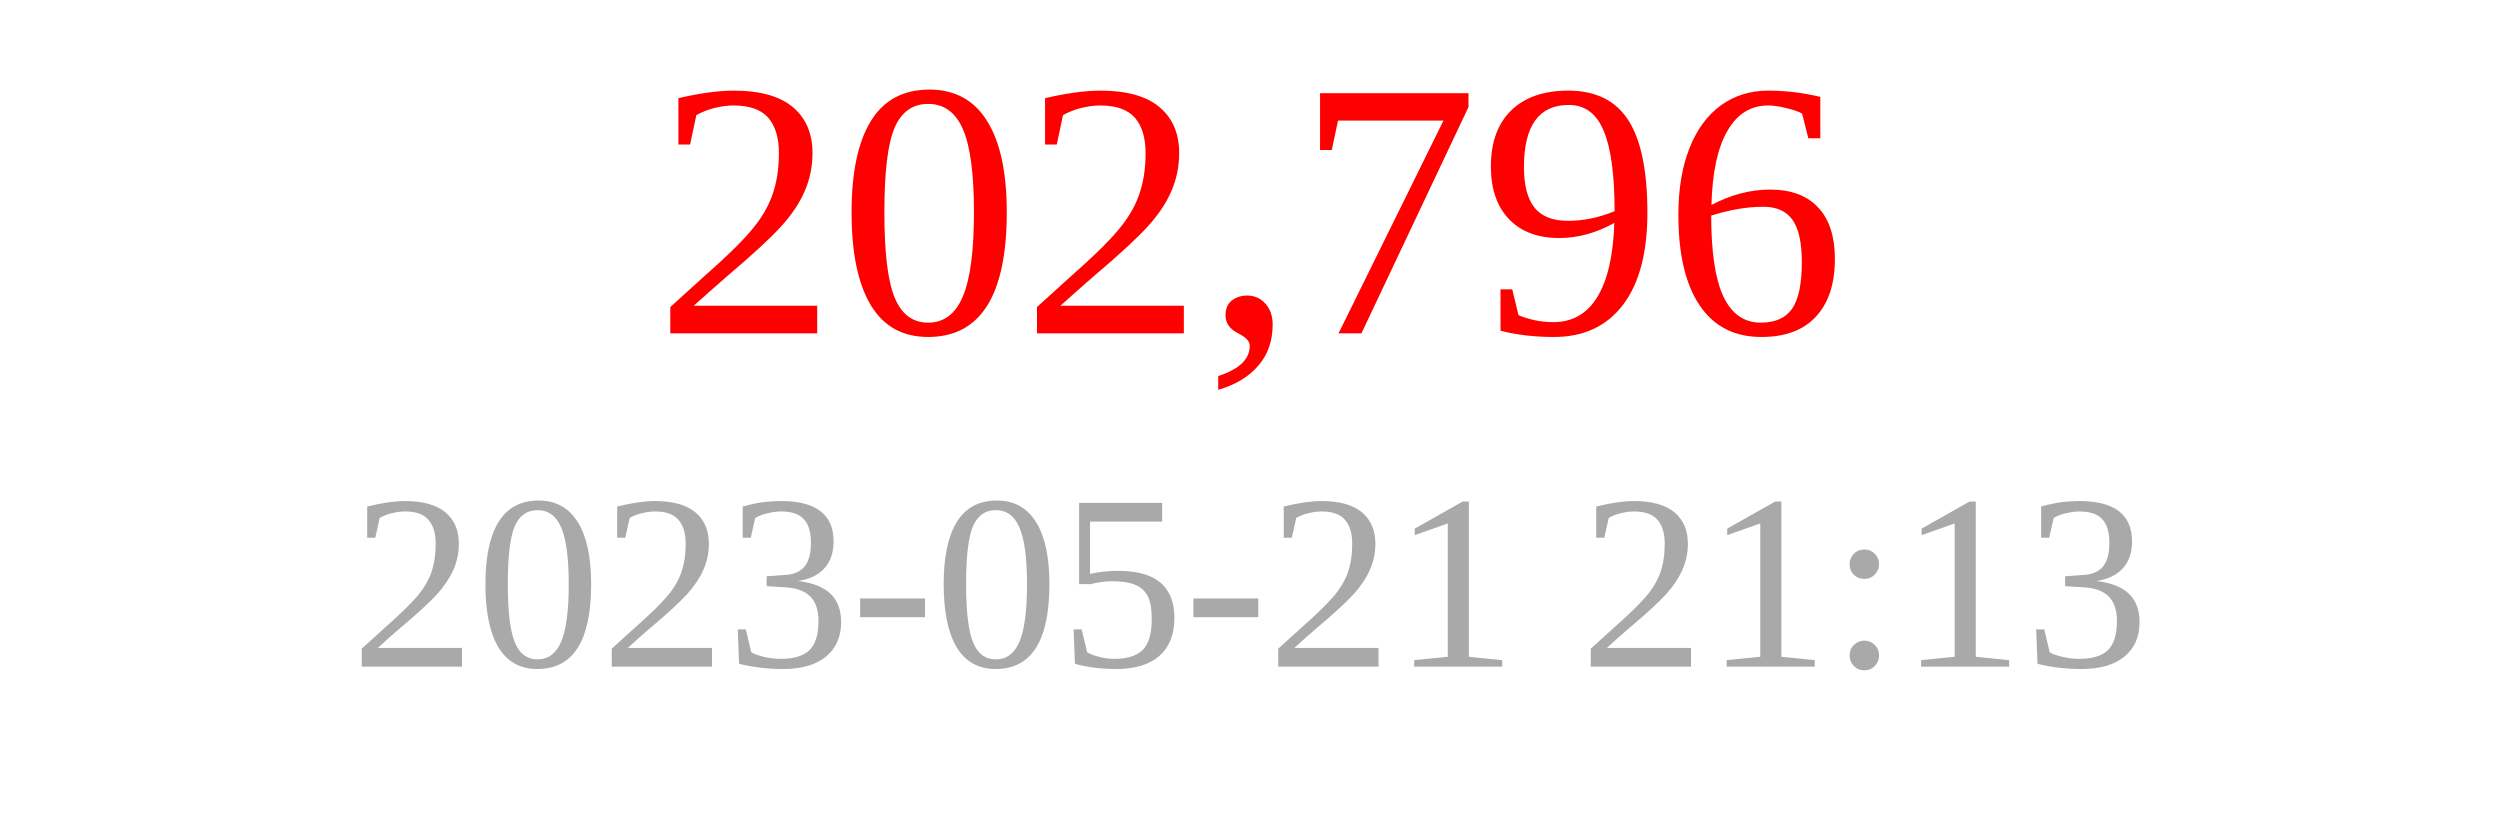
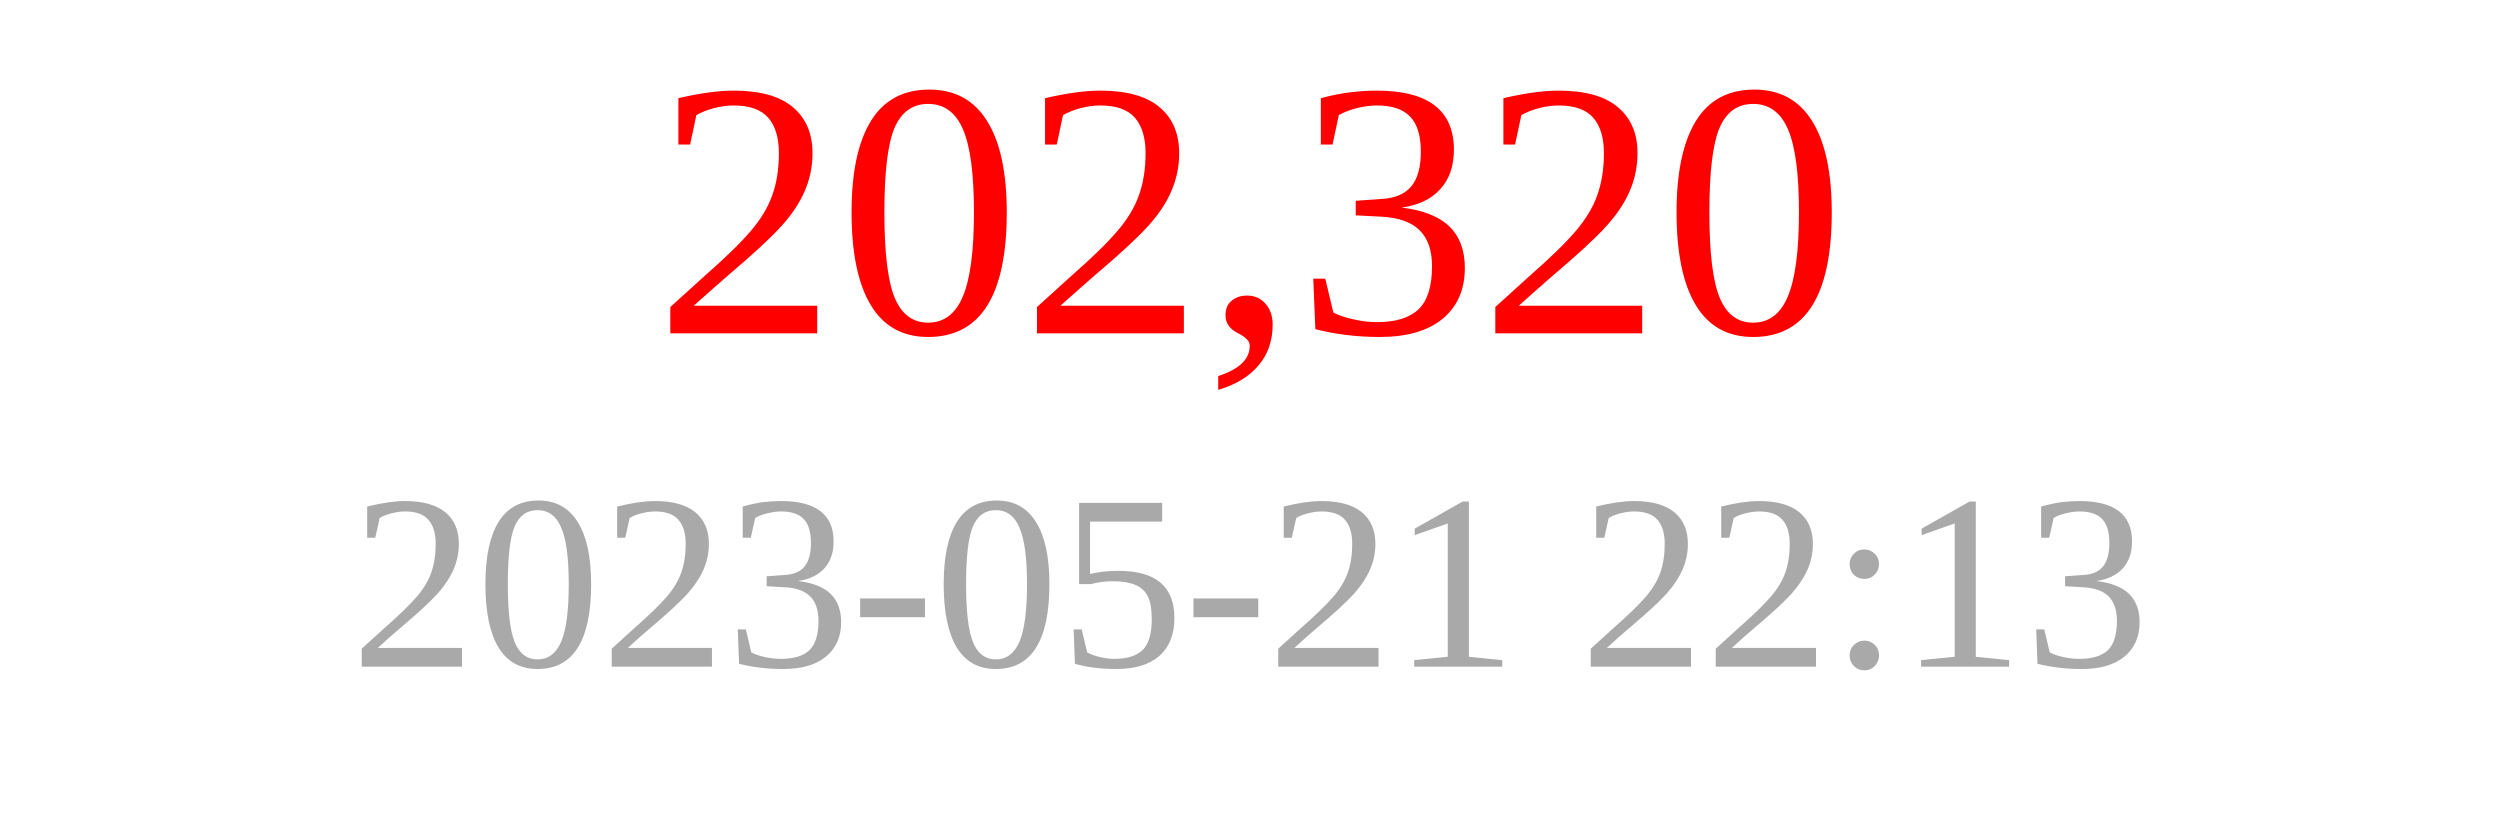
<svg xmlns="http://www.w3.org/2000/svg" width="150" height="50">
-   <text x="75" y="20" font-size="22" fill="red" text-anchor="middle">202,796</text>
-   <text x="75" y="40" font-size="15" fill="darkgray" text-anchor="middle">2023-05-21 21:13</text>
+   <text x="75" y="20" font-size="22" fill="red" text-anchor="middle">202,320</text>
+   <text x="75" y="40" font-size="15" fill="darkgray" text-anchor="middle">2023-05-21 22:13</text>
</svg>
